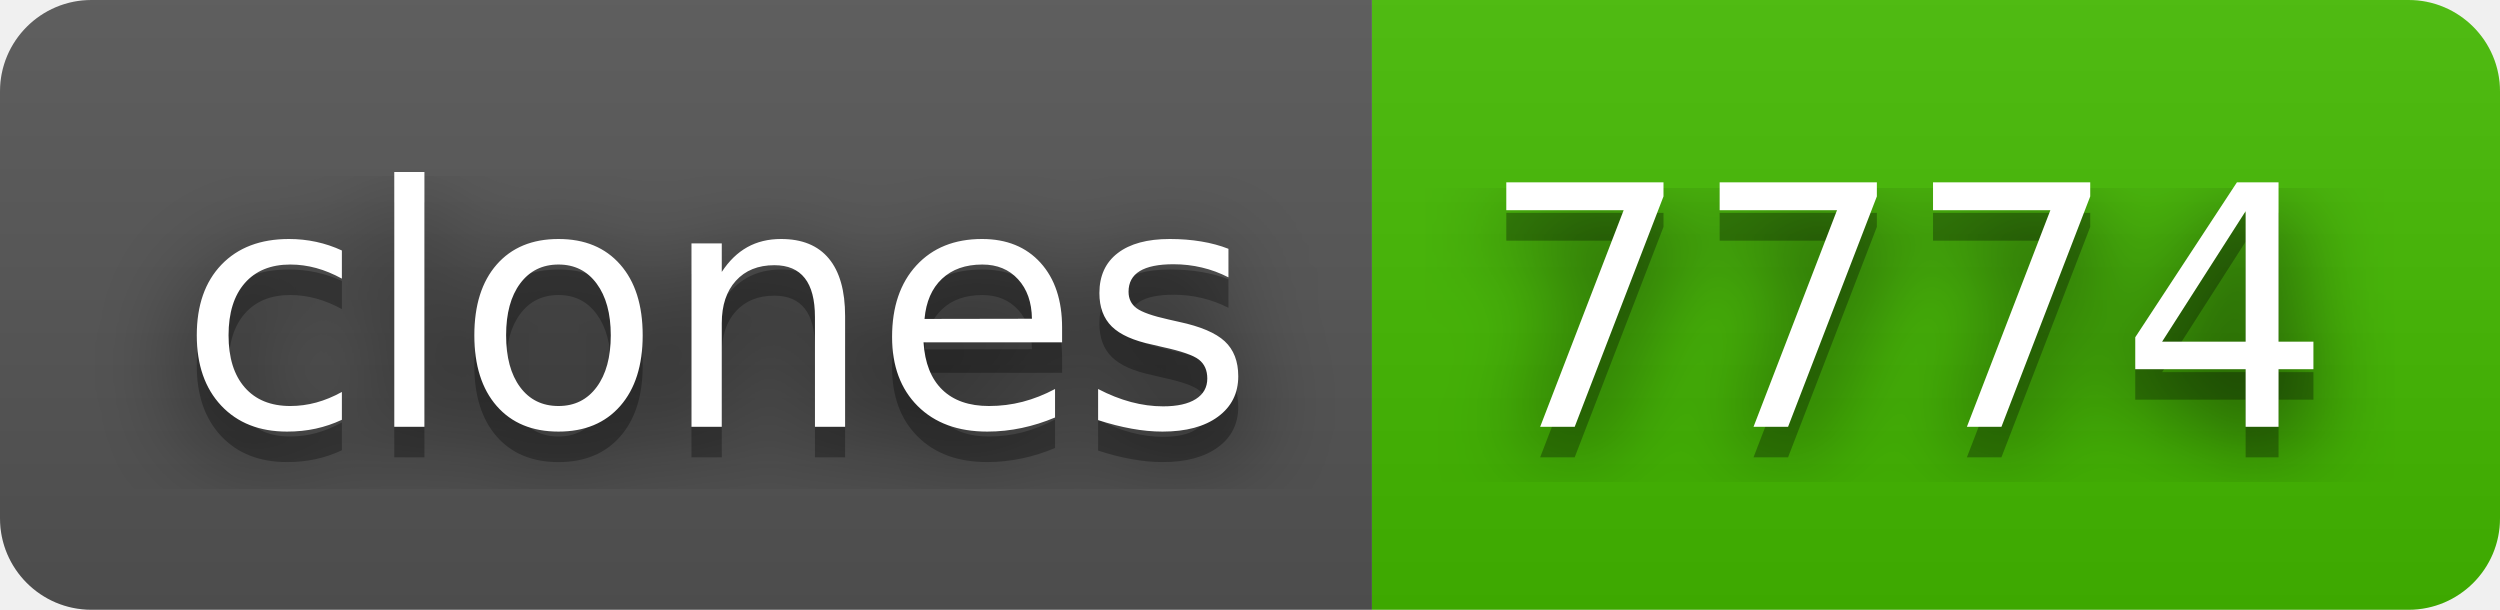
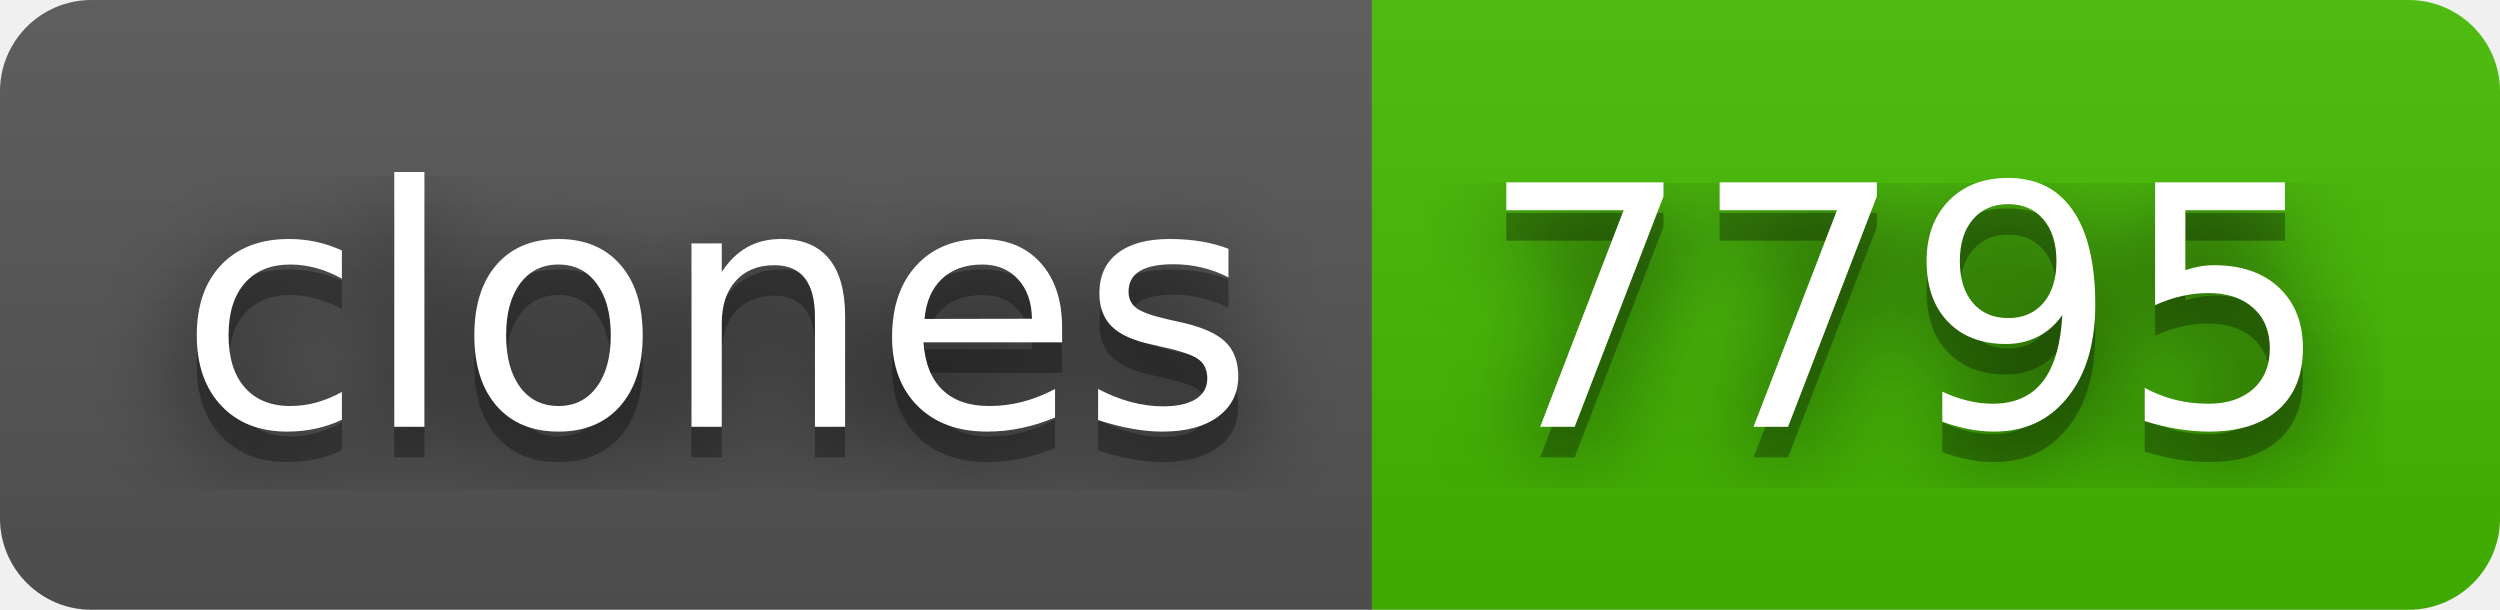
- <svg xmlns="http://www.w3.org/2000/svg" width="82" height="20" role="img" aria-label="clones: 7774">
+ <svg xmlns="http://www.w3.org/2000/svg" width="82" height="20" role="img" aria-label="clones: 7795">
  <filter id="blur">
    <feGaussianBlur stdDeviation="16" />
  </filter>
  <linearGradient id="s" x2="0" y2="100%">
    <stop offset="0" stop-color="#bbb" stop-opacity=".1" />
    <stop offset="1" stop-opacity=".1" />
  </linearGradient>
  <clipPath id="r">
    <rect width="82" height="20" rx="3" />
  </clipPath>
  <g clip-path="url(#r)">
    <rect width="45" height="20" fill="#555" />
    <rect x="45" width="37" height="20" fill="#4b0" />
    <rect width="82" height="20" fill="url(#s)" />
  </g>
  <g fill="#fff" text-anchor="middle" font-family="Verdana,Geneva,DejaVu Sans,sans-serif" text-rendering="geometricPrecision" font-size="110">
    <g transform="scale(.1)">
      <g aria-hidden="true" fill="#010101">
        <text x="235" y="150" fill-opacity=".8" filter="url(#blur)" textLength="350">clones</text>
        <text x="235" y="150" fill-opacity=".3" textLength="350">clones</text>
      </g>
      <text x="235" y="140" textLength="350">clones</text>
    </g>
    <g transform="scale(.1)">
      <g aria-hidden="true" fill="#010101">
-         <text x="625" y="150" fill-opacity=".8" filter="url(#blur)" textLength="270">7774</text>
-         <text x="625" y="150" fill-opacity=".3" textLength="270">7774</text>
+         <text x="625" y="150" fill-opacity=".8" filter="url(#blur)" textLength="270">7795</text>
+         <text x="625" y="150" fill-opacity=".3" textLength="270">7795</text>
      </g>
-       <text x="625" y="140" textLength="270">7774</text>
+       <text x="625" y="140" textLength="270">7795</text>
    </g>
  </g>
</svg>
